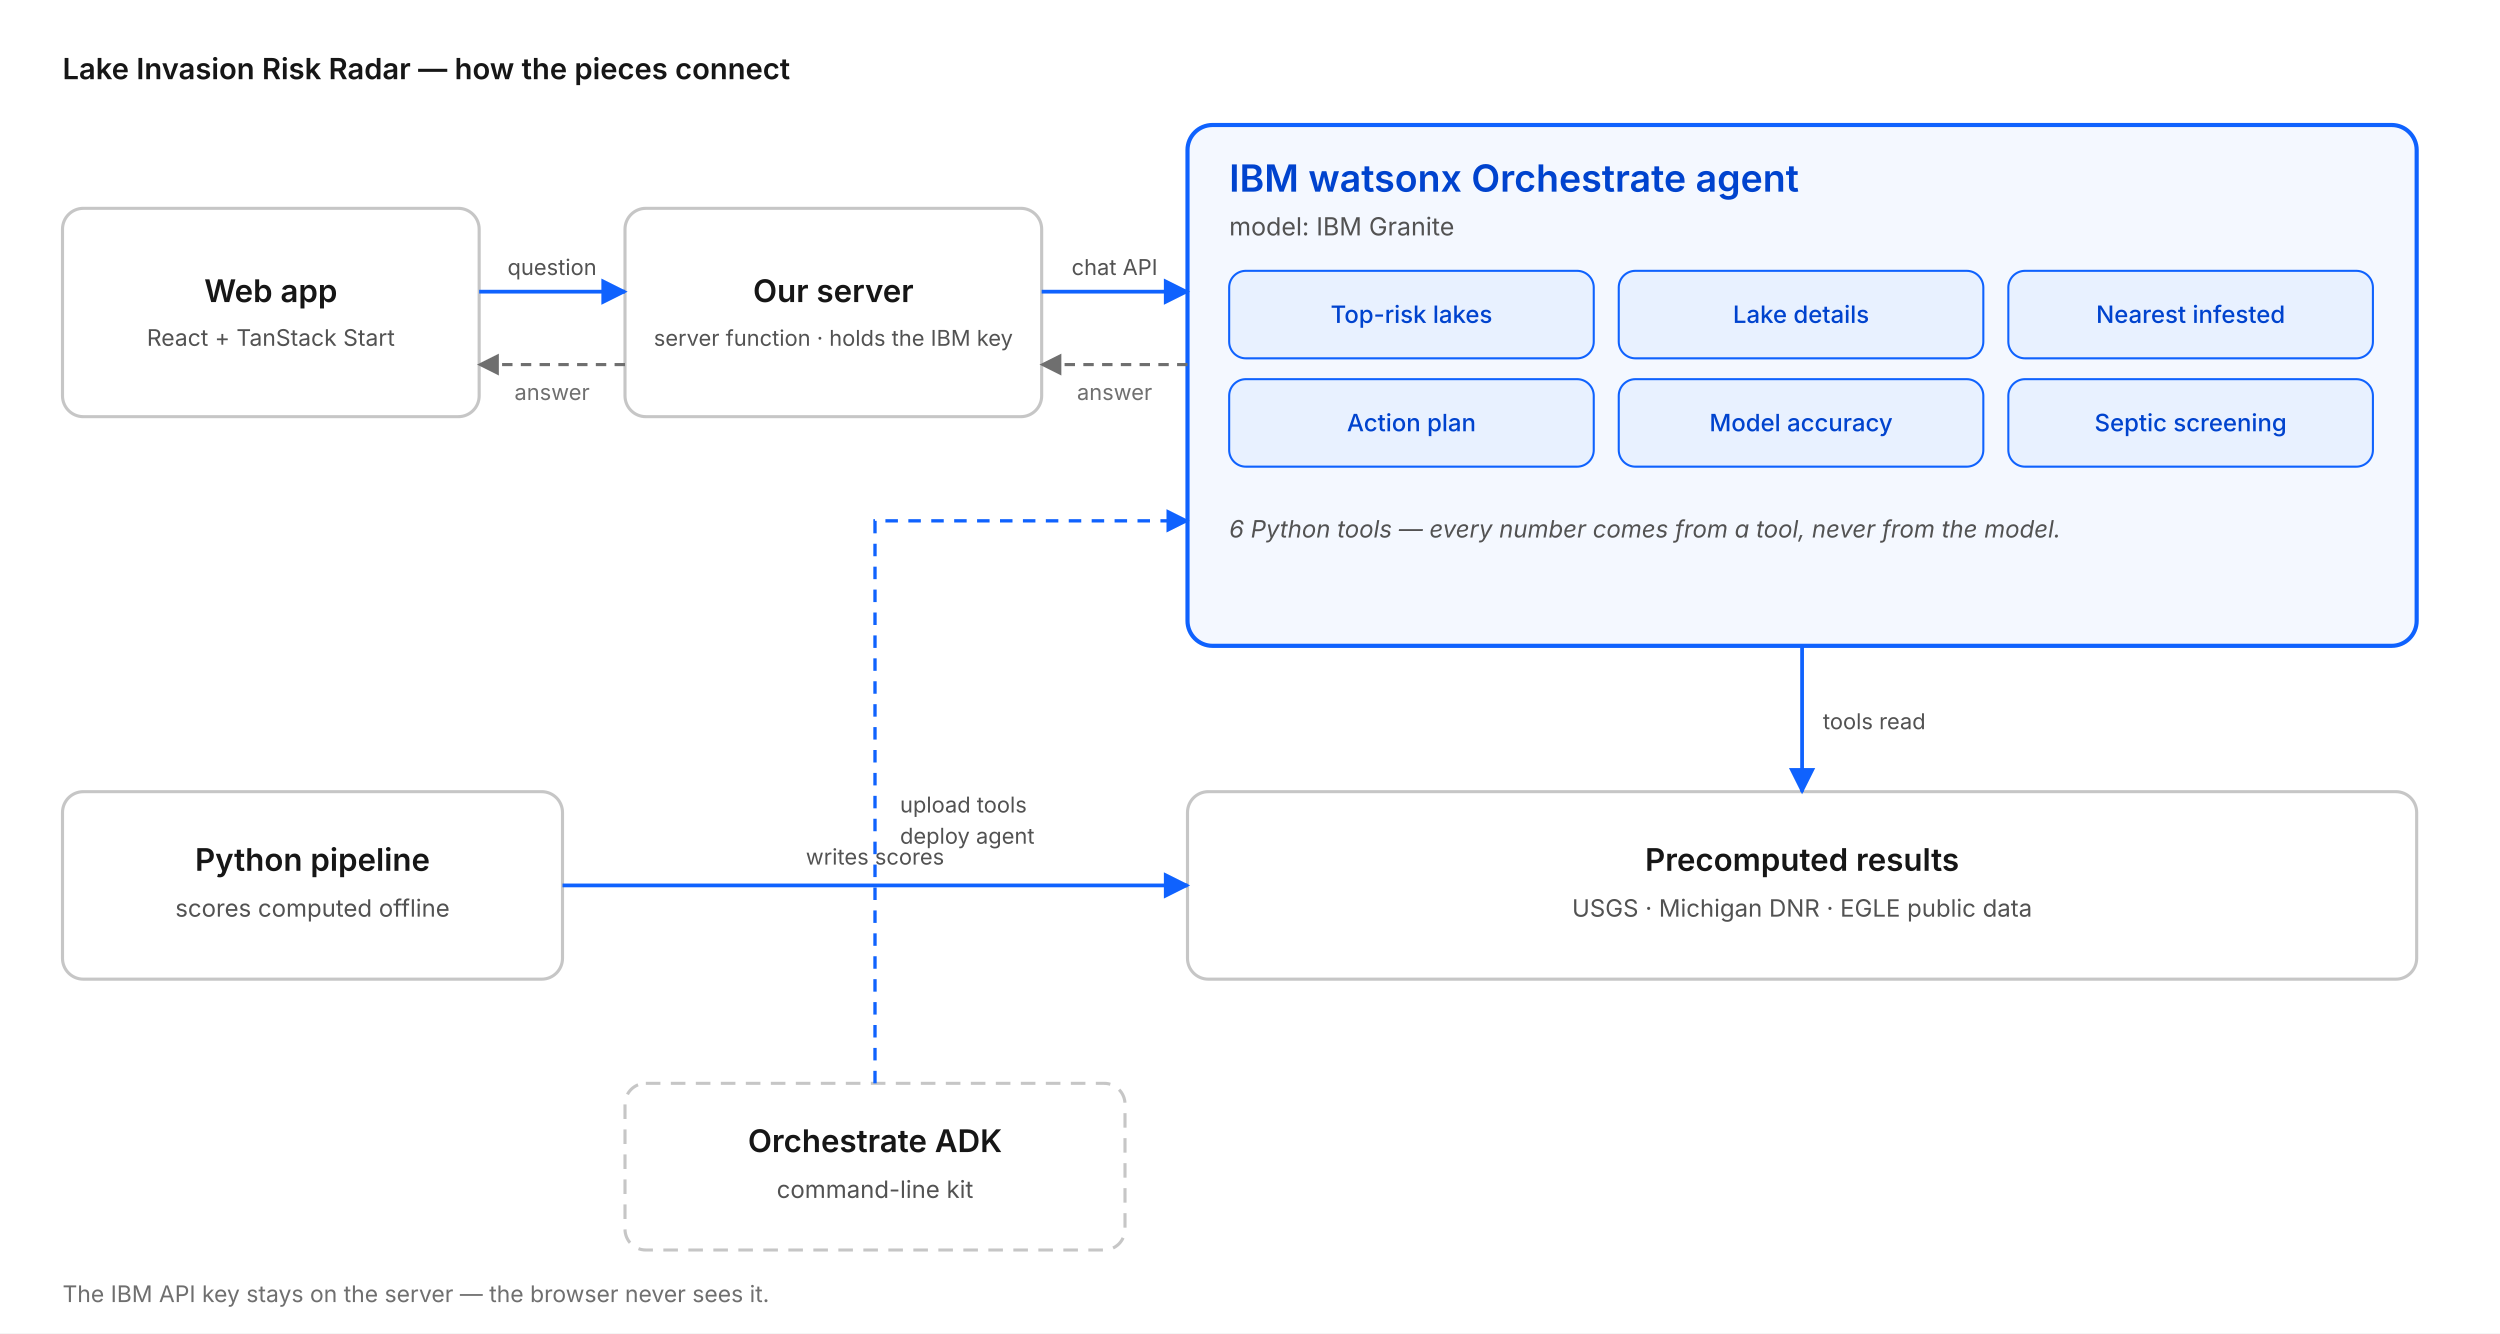
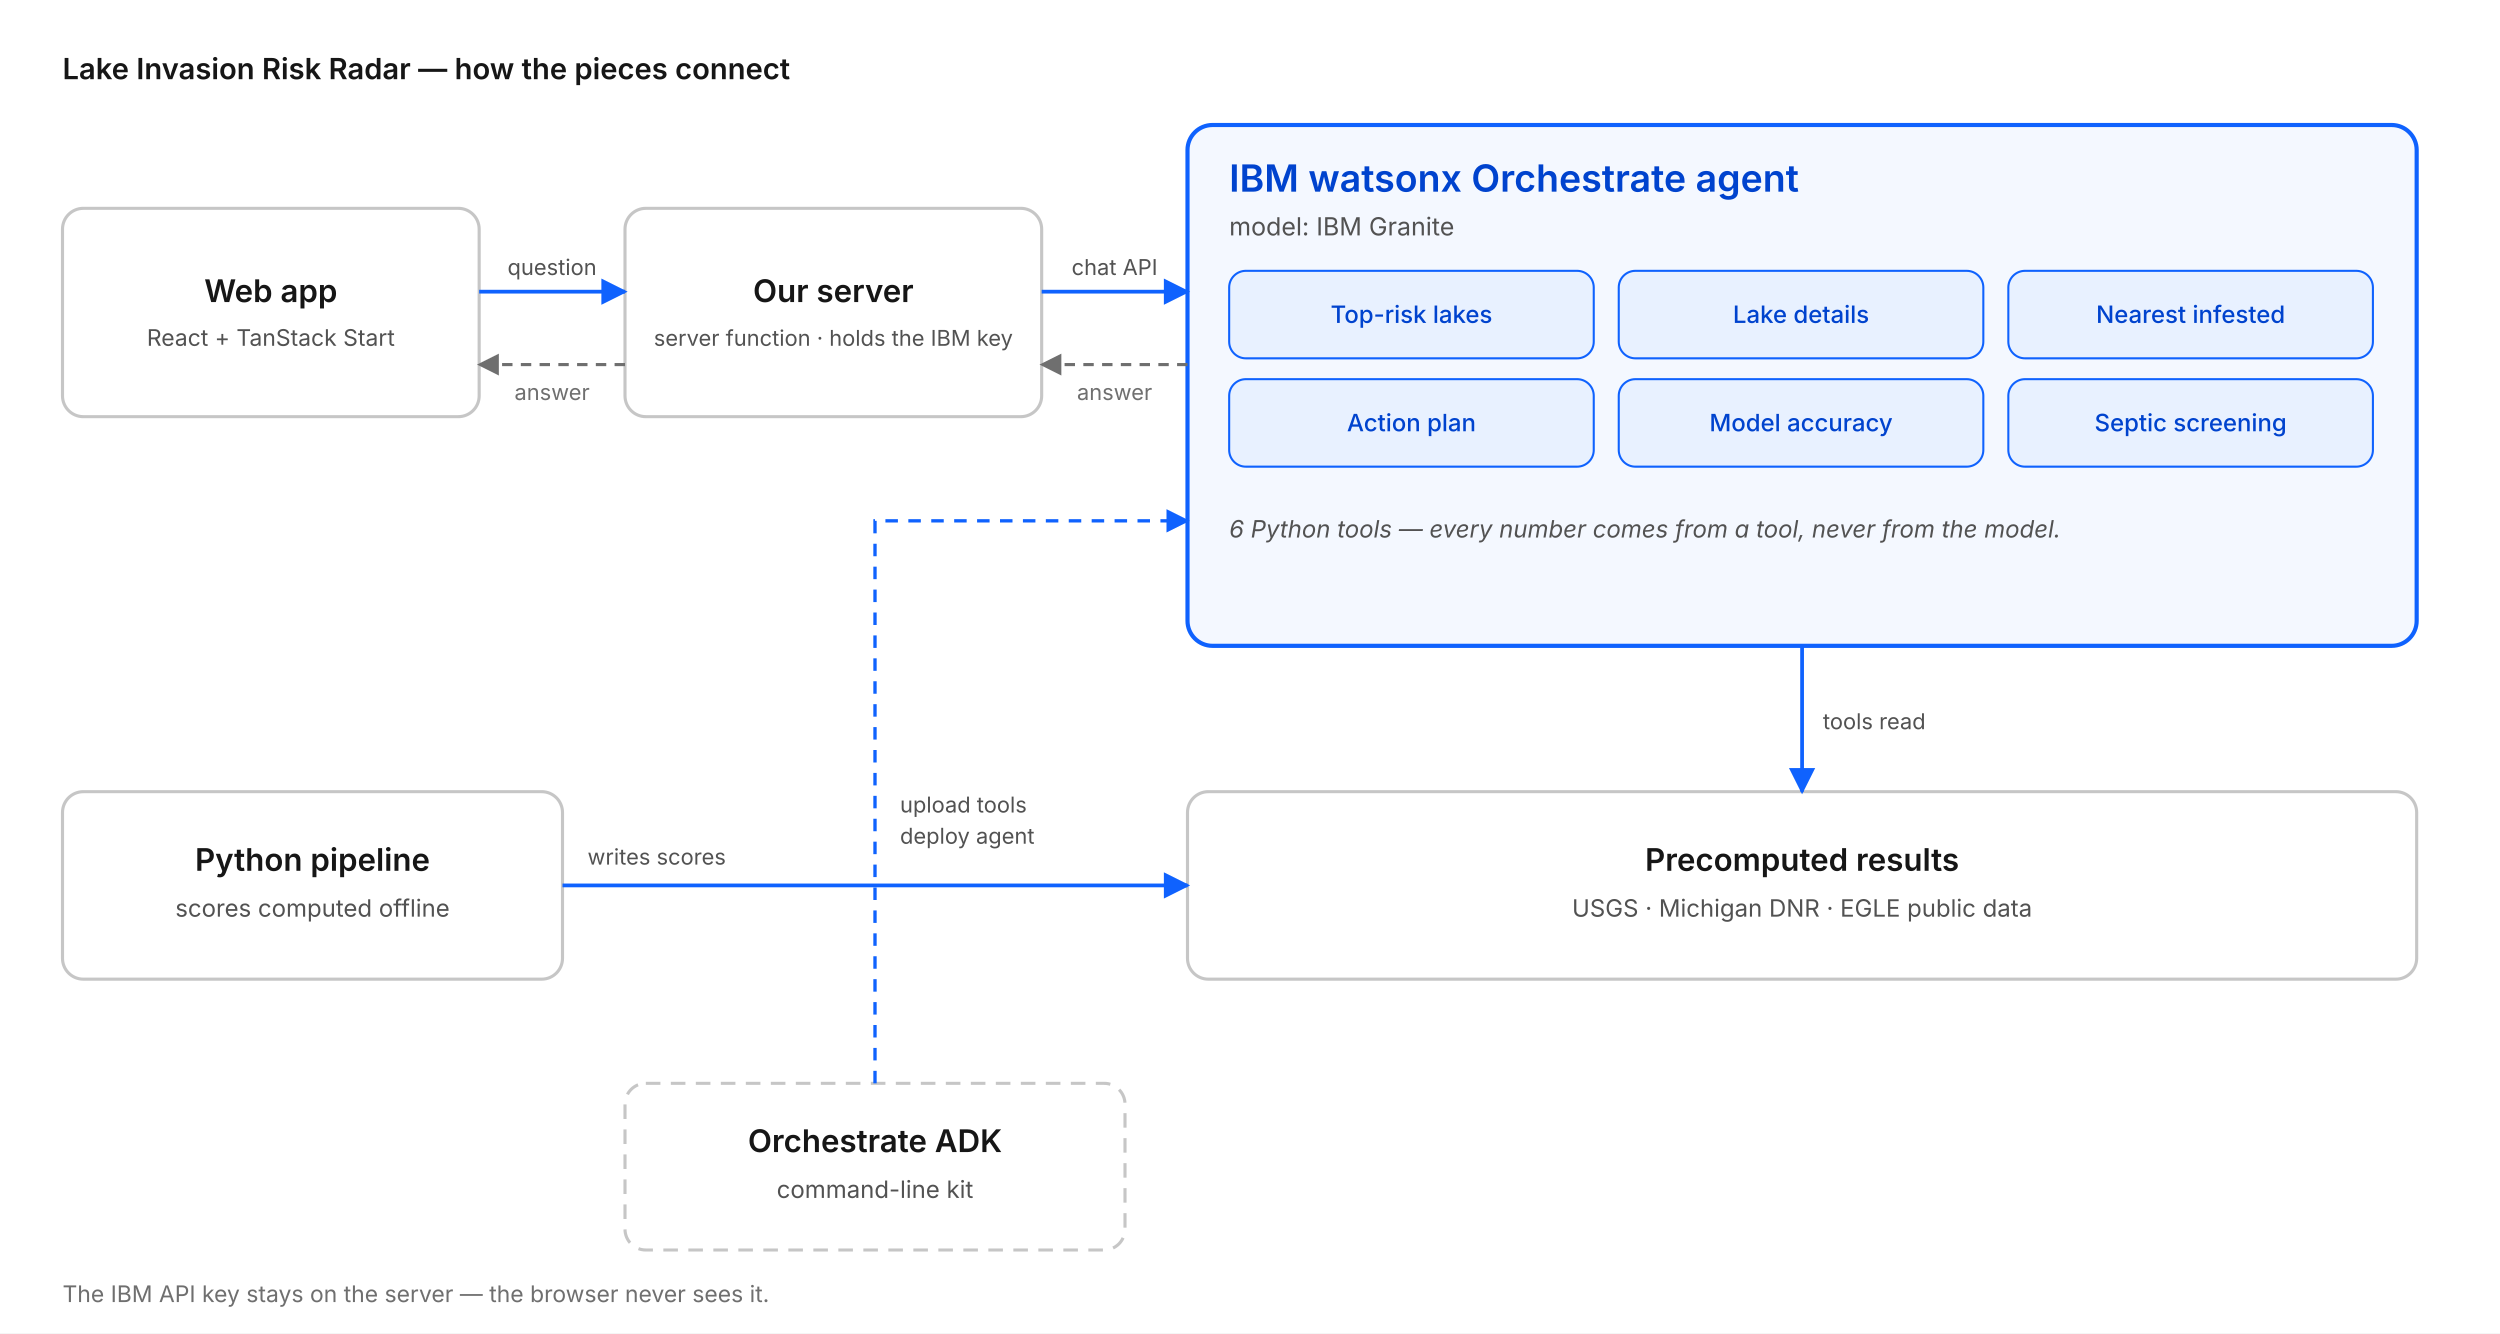
<svg xmlns="http://www.w3.org/2000/svg" viewBox="0 0 1200 640" width="1200" height="640" role="img" font-family="IBM Plex Sans, system-ui, -apple-system, 'Segoe UI', sans-serif">
  <defs>
    <marker id="arw" viewBox="0 0 10 10" refX="9" refY="5" markerWidth="7" markerHeight="7" orient="auto-start-reverse">
      <path d="M0,0 L10,5 L0,10 z" fill="#0F62FE" />
    </marker>
    <marker id="arwG" viewBox="0 0 10 10" refX="9" refY="5" markerWidth="7" markerHeight="7" orient="auto-start-reverse">
      <path d="M0,0 L10,5 L0,10 z" fill="#6F6F6F" />
    </marker>
  </defs>
  <rect width="1200" height="640" fill="#ffffff" />
  <text x="30" y="38" font-size="14" font-weight="600" fill="#161616">Lake Invasion Risk Radar — how the pieces connect</text>
  <rect x="30" y="100" width="200" height="100" rx="10" fill="#ffffff" stroke="#C6C6C6" stroke-width="1.5" />
  <text x="130" y="145" text-anchor="middle" font-size="15" font-weight="600" fill="#161616">Web app</text>
  <text x="130" y="166" text-anchor="middle" font-size="11" fill="#525252">React + TanStack Start</text>
  <rect x="300" y="100" width="200" height="100" rx="10" fill="#ffffff" stroke="#C6C6C6" stroke-width="1.5" />
  <text x="400" y="145" text-anchor="middle" font-size="15" font-weight="600" fill="#161616">Our server</text>
  <text x="400" y="166" text-anchor="middle" font-size="10.5" fill="#525252">server function · holds the IBM key</text>
  <rect x="570" y="60" width="590" height="250" rx="12" fill="#F4F8FF" stroke="#0F62FE" stroke-width="2" />
  <text x="590" y="92" font-size="18" font-weight="600" fill="#0043CE">IBM watsonx Orchestrate agent</text>
  <text x="590" y="113" font-size="12" fill="#525252">model: IBM Granite</text>
  <g font-size="11.5" font-weight="500" fill="#0043CE" text-anchor="middle">
    <rect x="590" y="130" width="175" height="42" rx="8" fill="#E8F1FF" stroke="#0F62FE" stroke-width="1" />
    <text x="677.5" y="155">Top-risk lakes</text>
    <rect x="777" y="130" width="175" height="42" rx="8" fill="#E8F1FF" stroke="#0F62FE" stroke-width="1" />
    <text x="864.5" y="155">Lake details</text>
    <rect x="964" y="130" width="175" height="42" rx="8" fill="#E8F1FF" stroke="#0F62FE" stroke-width="1" />
    <text x="1051.5" y="155">Nearest infested</text>
    <rect x="590" y="182" width="175" height="42" rx="8" fill="#E8F1FF" stroke="#0F62FE" stroke-width="1" />
    <text x="677.5" y="207">Action plan</text>
    <rect x="777" y="182" width="175" height="42" rx="8" fill="#E8F1FF" stroke="#0F62FE" stroke-width="1" />
    <text x="864.5" y="207">Model accuracy</text>
    <rect x="964" y="182" width="175" height="42" rx="8" fill="#E8F1FF" stroke="#0F62FE" stroke-width="1" />
    <text x="1051.5" y="207">Septic screening</text>
  </g>
  <text x="590" y="258" font-size="11.5" font-style="italic" fill="#525252">6 Python tools — every number comes from a tool, never from the model.</text>
  <line x1="230" y1="140" x2="300" y2="140" stroke="#0F62FE" stroke-width="1.8" marker-end="url(#arw)" />
  <text x="265" y="132" text-anchor="middle" font-size="10.5" fill="#525252">question</text>
  <line x1="500" y1="140" x2="570" y2="140" stroke="#0F62FE" stroke-width="1.8" marker-end="url(#arw)" />
  <text x="535" y="132" text-anchor="middle" font-size="10.5" fill="#525252">chat API</text>
  <line x1="570" y1="175" x2="500" y2="175" stroke="#6F6F6F" stroke-width="1.5" stroke-dasharray="5 4" marker-end="url(#arwG)" />
  <text x="535" y="192" text-anchor="middle" font-size="10.5" fill="#6F6F6F">answer</text>
  <line x1="300" y1="175" x2="230" y2="175" stroke="#6F6F6F" stroke-width="1.5" stroke-dasharray="5 4" marker-end="url(#arwG)" />
  <text x="265" y="192" text-anchor="middle" font-size="10.5" fill="#6F6F6F">answer</text>
  <rect x="570" y="380" width="590" height="90" rx="10" fill="#ffffff" stroke="#C6C6C6" stroke-width="1.5" />
  <text x="865" y="418" text-anchor="middle" font-size="15" font-weight="600" fill="#161616">Precomputed results</text>
  <text x="865" y="440" text-anchor="middle" font-size="11.5" fill="#525252">USGS · Michigan DNR · EGLE public data</text>
  <line x1="865" y1="310" x2="865" y2="380" stroke="#0F62FE" stroke-width="1.8" marker-end="url(#arw)" />
  <text x="875" y="350" font-size="10.5" fill="#525252">tools read</text>
  <rect x="30" y="380" width="240" height="90" rx="10" fill="#ffffff" stroke="#C6C6C6" stroke-width="1.5" />
  <text x="150" y="418" text-anchor="middle" font-size="15" font-weight="600" fill="#161616">Python pipeline</text>
  <text x="150" y="440" text-anchor="middle" font-size="11.5" fill="#525252">scores computed offline</text>
  <line x1="270" y1="425" x2="570" y2="425" stroke="#0F62FE" stroke-width="1.8" marker-end="url(#arw)" />
-   <text x="420" y="415" text-anchor="middle" font-size="10.5" fill="#525252">writes scores</text>
+   <text x="282" y="415" font-size="10.5" fill="#525252">writes scores</text>
  <rect x="300" y="520" width="240" height="80" rx="10" fill="#ffffff" stroke="#C6C6C6" stroke-width="1.5" stroke-dasharray="7 5" />
  <text x="420" y="553" text-anchor="middle" font-size="15" font-weight="600" fill="#161616">Orchestrate ADK</text>
  <text x="420" y="575" text-anchor="middle" font-size="11.5" fill="#525252">command-line kit</text>
  <path d="M420,520 V250 H570" fill="none" stroke="#0F62FE" stroke-width="1.6" stroke-dasharray="6 5" marker-end="url(#arw)" />
  <text x="432" y="390" font-size="10.5" fill="#525252">upload tools</text>
  <text x="432" y="405" font-size="10.5" fill="#525252">deploy agent</text>
  <text x="30" y="625" font-size="11" fill="#6F6F6F">The IBM API key stays on the server — the browser never sees it.</text>
</svg>
